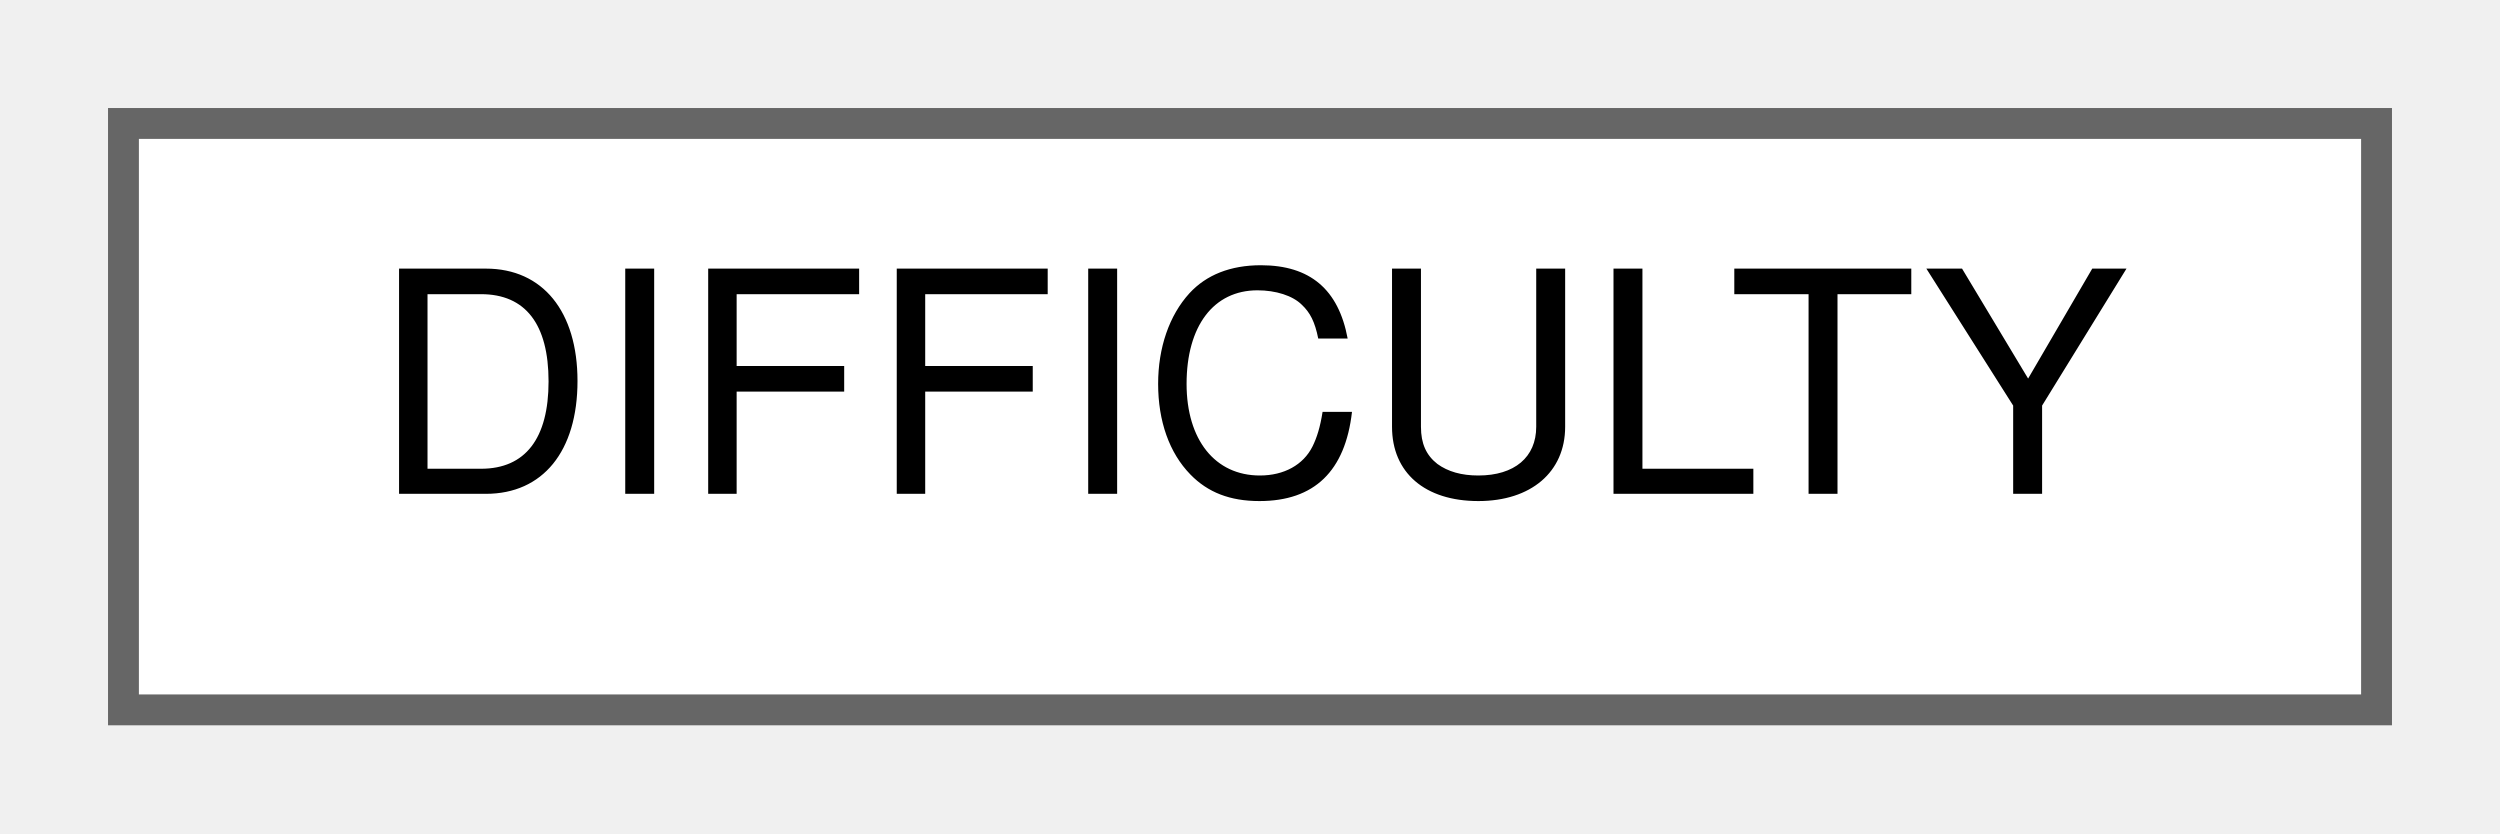
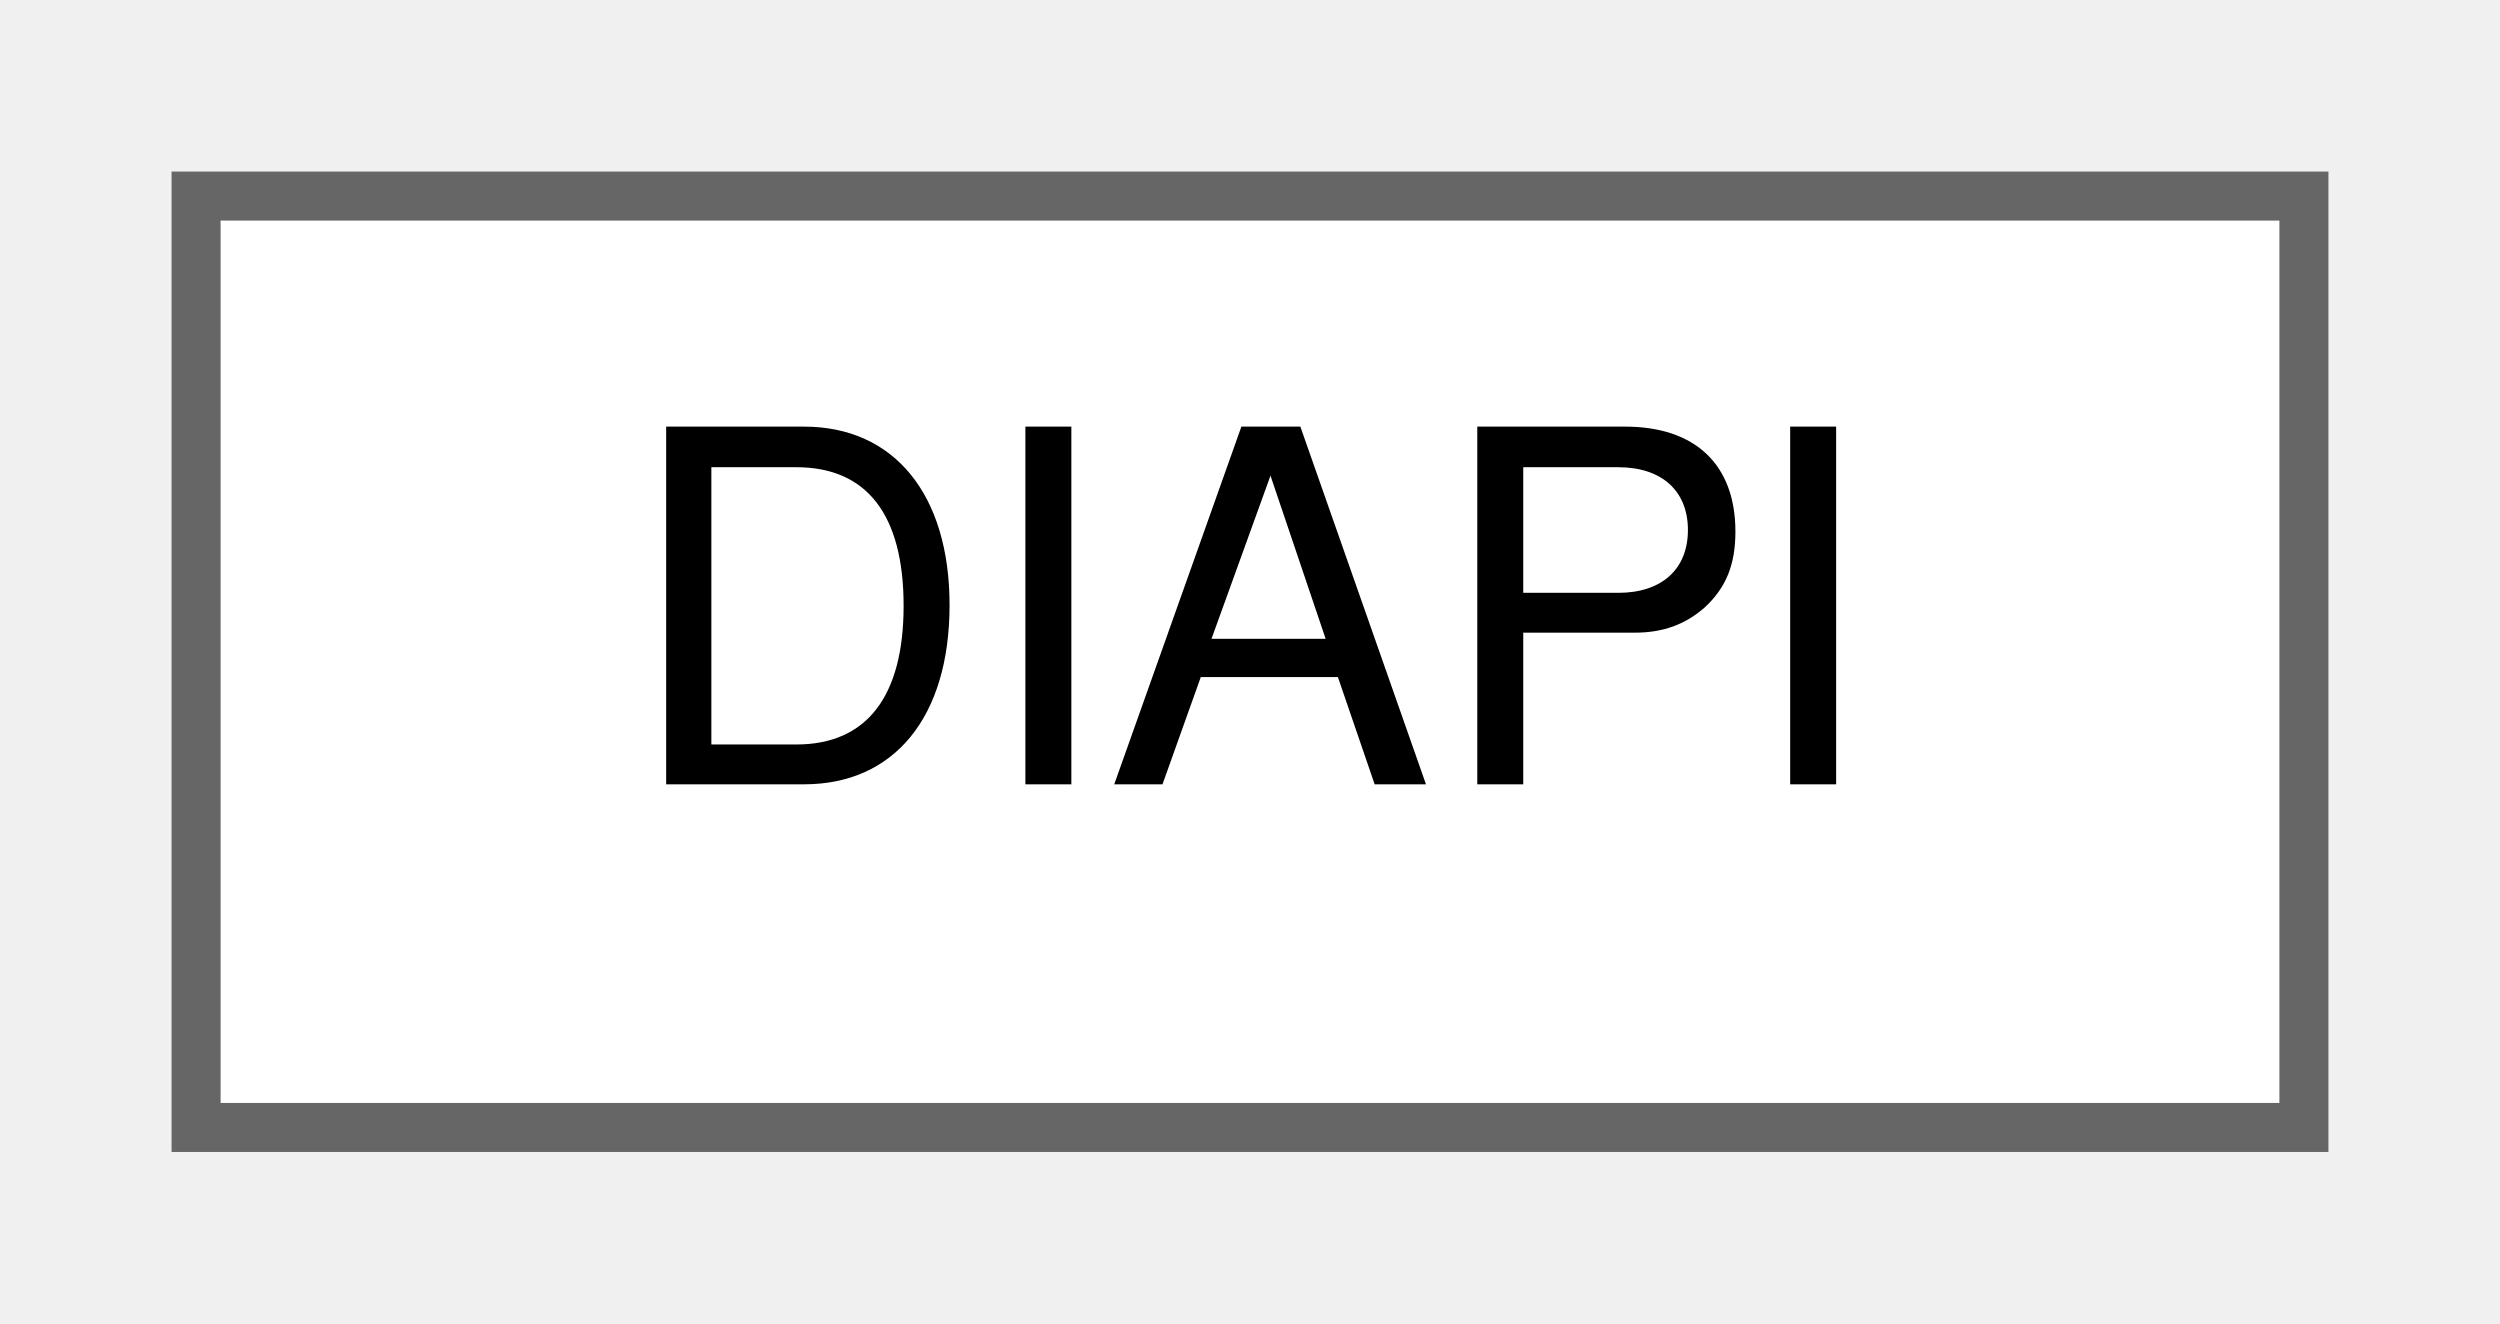
- <svg xmlns="http://www.w3.org/2000/svg" xmlns:xlink="http://www.w3.org/1999/xlink" width="81pt" height="27pt" viewBox="0.00 0.00 81.00 27.00">
+ <svg xmlns="http://www.w3.org/2000/svg" xmlns:xlink="http://www.w3.org/1999/xlink" width="51pt" height="27pt" viewBox="0.00 0.00 51.00 27.00">
  <g id="graph0" class="graph" transform="scale(1 1) rotate(0) translate(4 23)">
    <g id="Node000000" class="node">
      <g id="a_Node000000">
-         <a xlink:href="structDIFFICULTY.html" target="_top" xlink:title="Maintains the current difficulty level.">
-           <polygon fill="white" stroke="#666666" points="73,-19 0,-19 0,0 73,0 73,-19" />
-           <text text-anchor="middle" x="36.5" y="-7" font-family="Helvetica,sans-Serif" font-size="10.00">DIFFICULTY</text>
+         <a xlink:href="structDIAPI.html" target="_top" xlink:title="Unknown.">
+           <polygon fill="white" stroke="#666666" points="43,-19 0,-19 0,0 43,0 43,-19" />
+           <text text-anchor="middle" x="21.5" y="-7" font-family="Helvetica,sans-Serif" font-size="10.00">DIAPI</text>
        </a>
      </g>
    </g>
  </g>
</svg>
